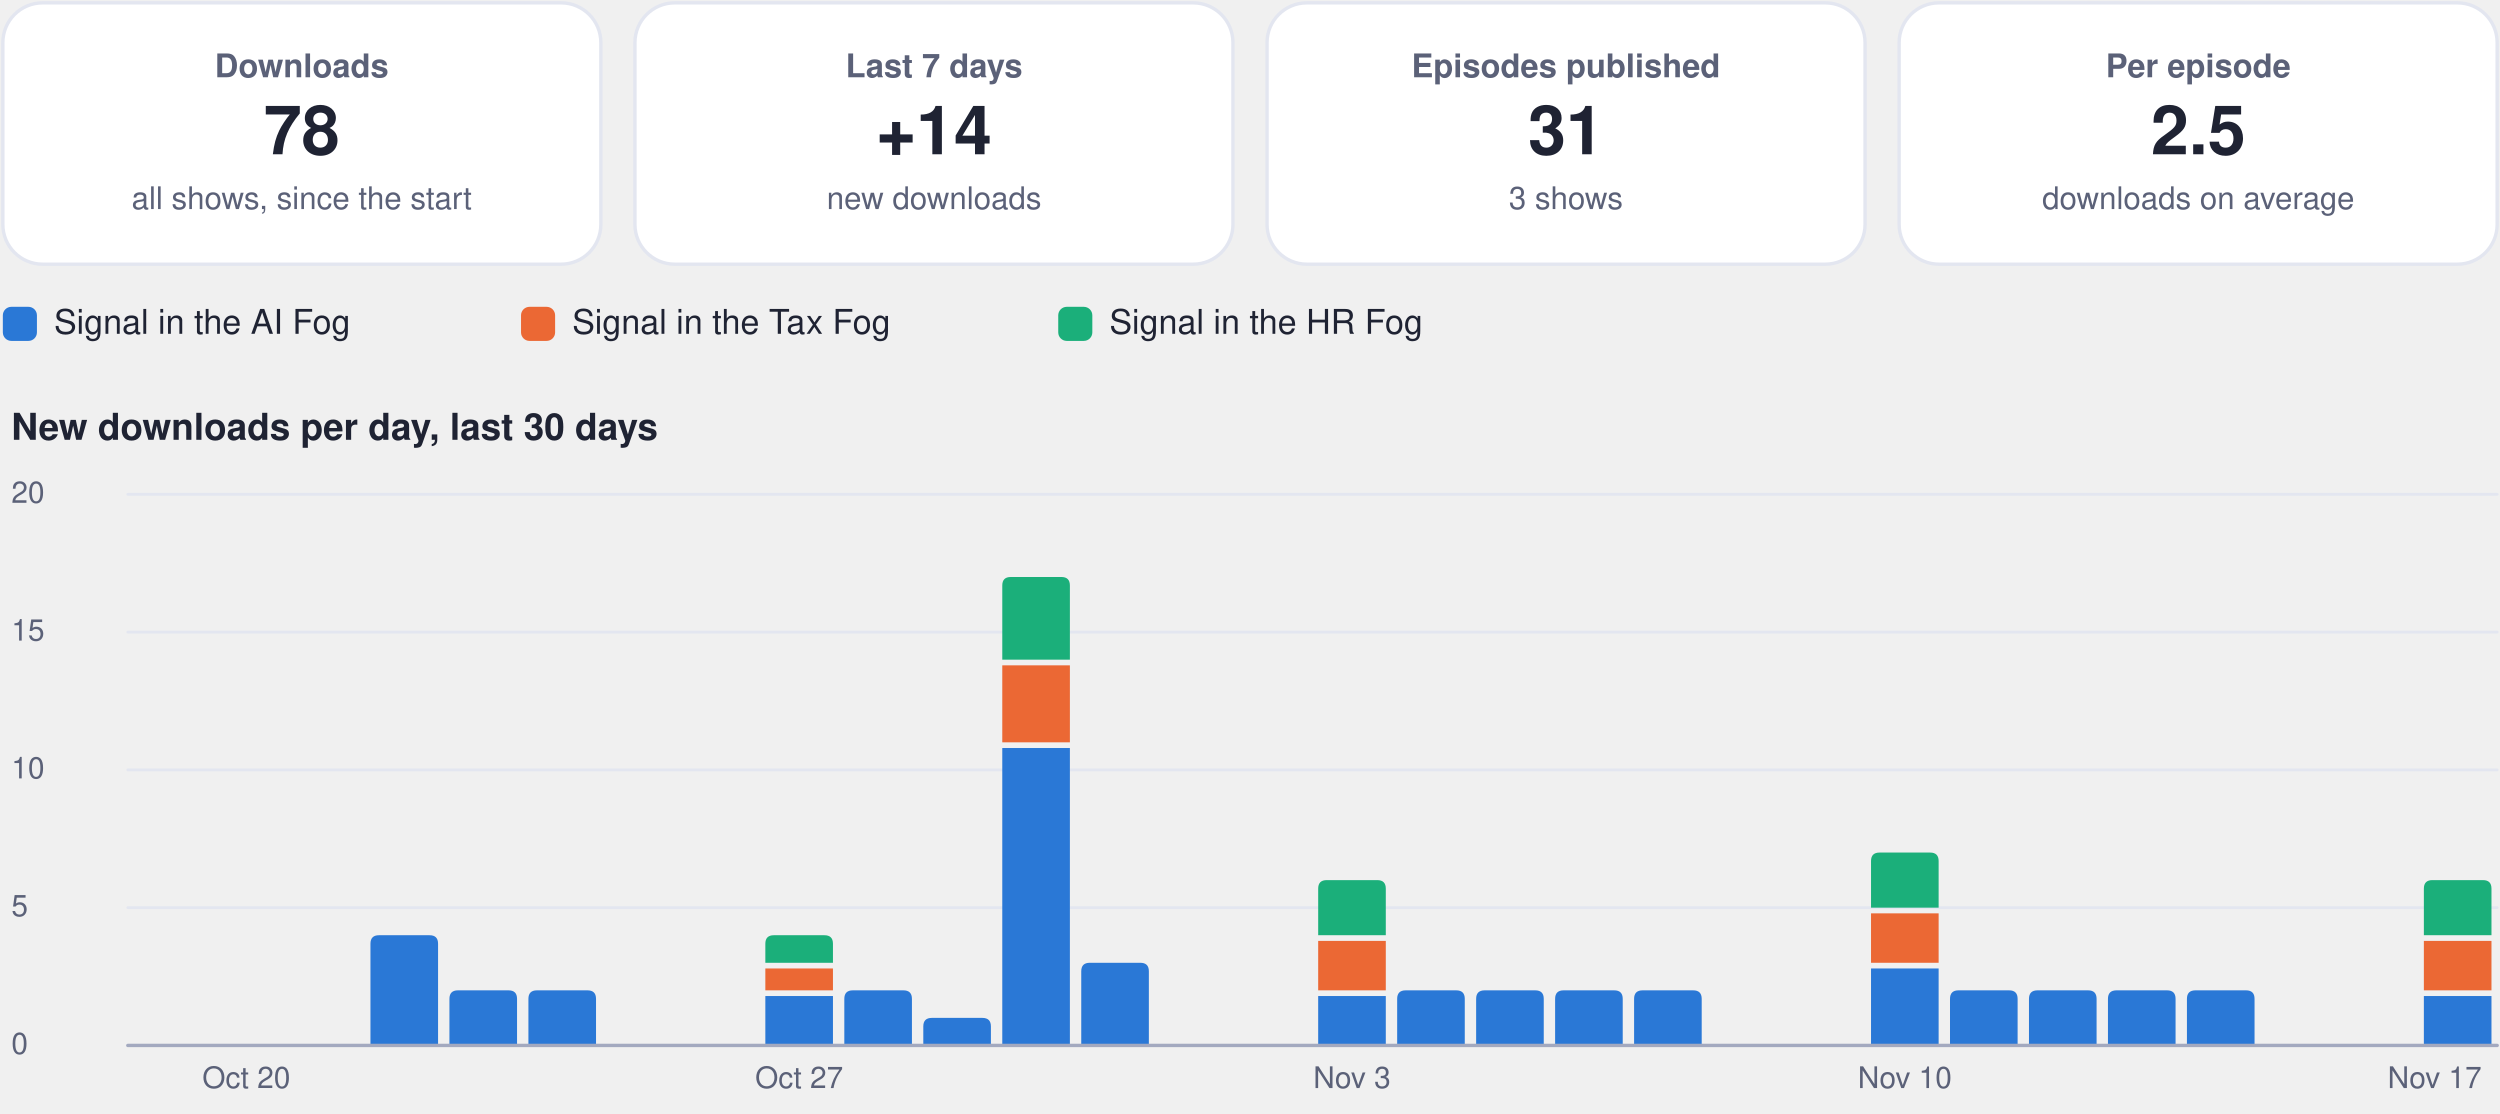
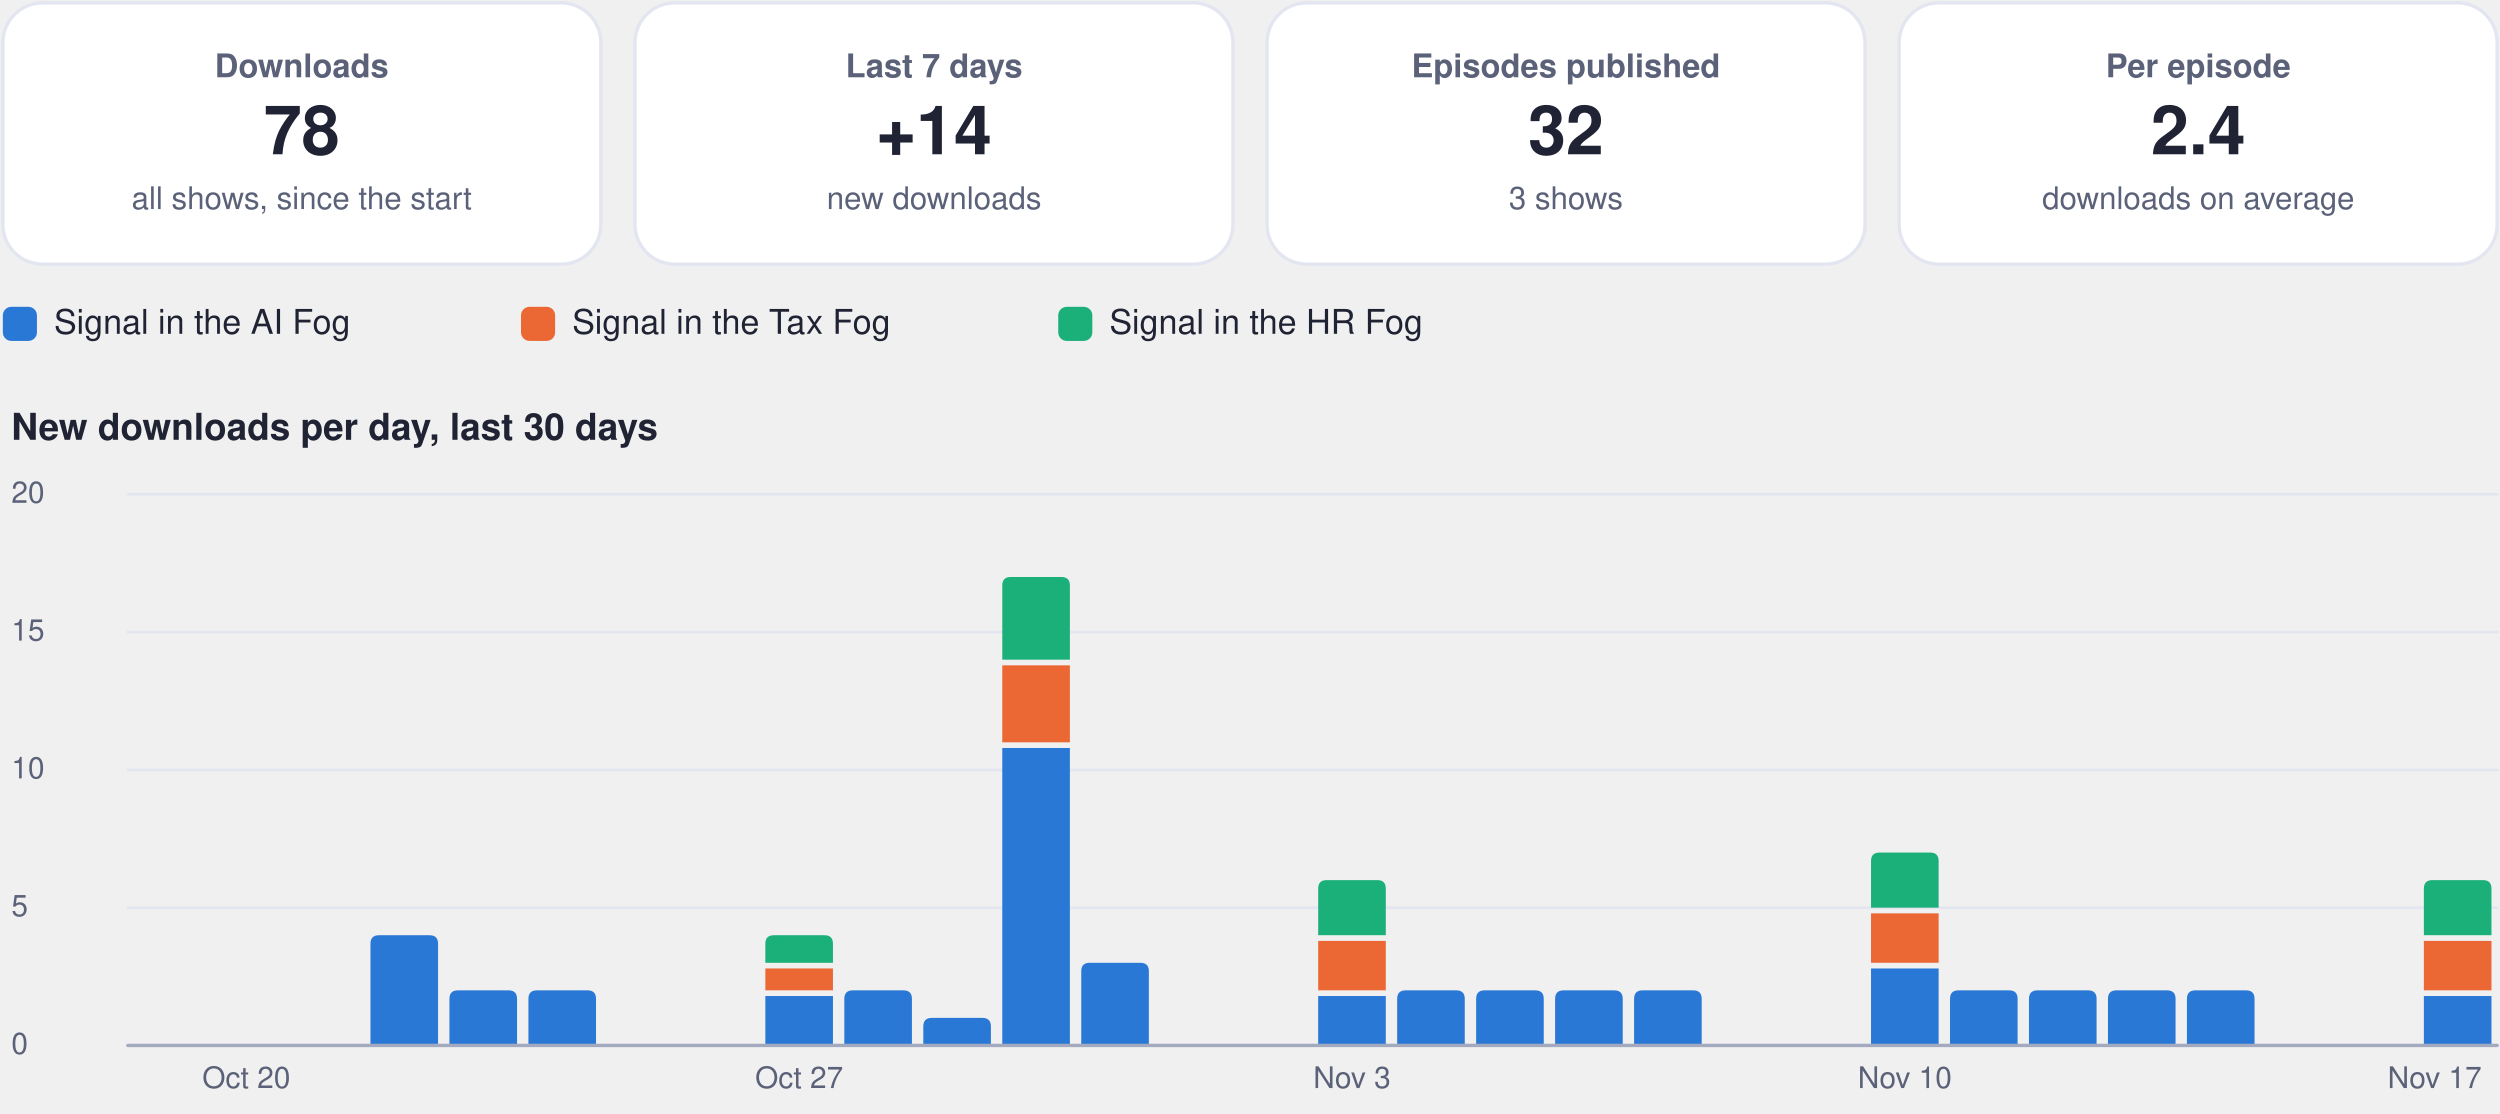
<svg xmlns="http://www.w3.org/2000/svg" viewBox="0 0 880 392" width="880" height="392" role="img" aria-label="Usage dashboard">
  <rect x="1.0" y="1.0" width="210.5" height="92.0" rx="14" fill="#ffffff" stroke="#e3e6f0" stroke-width="1.2" />
  <g class="box">
    <rect x="5.0" y="10.0" width="202.5" height="74.0" rx="12" fill="none" stroke="none" stroke-width="1.2" class="frame" />
    <text x="106.2" y="27.2" font-family="-apple-system, BlinkMacSystemFont, 'Segoe UI', Helvetica, Arial, sans-serif" font-size="11.5" font-weight="600" fill="#5b6178" text-anchor="middle">Downloads</text>
    <text x="106.2" y="54.3" font-family="-apple-system, BlinkMacSystemFont, 'Segoe UI', Helvetica, Arial, sans-serif" font-size="24" font-weight="750" fill="#1f2333" text-anchor="middle">78</text>
    <text x="106.2" y="73.6" font-family="-apple-system, BlinkMacSystemFont, 'Segoe UI', Helvetica, Arial, sans-serif" font-size="11" font-weight="400" fill="#5b6178" text-anchor="middle">all shows, since the start</text>
  </g>
  <rect x="223.5" y="1.0" width="210.5" height="92.0" rx="14" fill="#ffffff" stroke="#e3e6f0" stroke-width="1.2" />
  <g class="box">
    <rect x="227.5" y="10.0" width="202.5" height="74.0" rx="12" fill="none" stroke="none" stroke-width="1.2" class="frame" />
    <text x="328.8" y="27.2" font-family="-apple-system, BlinkMacSystemFont, 'Segoe UI', Helvetica, Arial, sans-serif" font-size="11.5" font-weight="600" fill="#5b6178" text-anchor="middle">Last 7 days</text>
    <text x="328.8" y="54.3" font-family="-apple-system, BlinkMacSystemFont, 'Segoe UI', Helvetica, Arial, sans-serif" font-size="24" font-weight="750" fill="#1f2333" text-anchor="middle">+14</text>
    <text x="328.8" y="73.6" font-family="-apple-system, BlinkMacSystemFont, 'Segoe UI', Helvetica, Arial, sans-serif" font-size="11" font-weight="400" fill="#5b6178" text-anchor="middle">new downloads</text>
  </g>
  <rect x="446.0" y="1.0" width="210.5" height="92.0" rx="14" fill="#ffffff" stroke="#e3e6f0" stroke-width="1.2" />
  <g class="box">
    <rect x="450.0" y="10.0" width="202.5" height="74.0" rx="12" fill="none" stroke="none" stroke-width="1.2" class="frame" />
    <text x="551.2" y="27.2" font-family="-apple-system, BlinkMacSystemFont, 'Segoe UI', Helvetica, Arial, sans-serif" font-size="11.5" font-weight="600" fill="#5b6178" text-anchor="middle">Episodes published</text>
-     <text x="551.2" y="54.3" font-family="-apple-system, BlinkMacSystemFont, 'Segoe UI', Helvetica, Arial, sans-serif" font-size="24" font-weight="750" fill="#1f2333" text-anchor="middle">31</text>
+     <text x="551.2" y="54.3" font-family="-apple-system, BlinkMacSystemFont, 'Segoe UI', Helvetica, Arial, sans-serif" font-size="24" font-weight="750" fill="#1f2333" text-anchor="middle">32</text>
    <text x="551.2" y="73.6" font-family="-apple-system, BlinkMacSystemFont, 'Segoe UI', Helvetica, Arial, sans-serif" font-size="11" font-weight="400" fill="#5b6178" text-anchor="middle">3 shows</text>
  </g>
  <rect x="668.5" y="1.0" width="210.5" height="92.0" rx="14" fill="#ffffff" stroke="#e3e6f0" stroke-width="1.2" />
  <g class="box">
    <rect x="672.5" y="10.0" width="202.5" height="74.0" rx="12" fill="none" stroke="none" stroke-width="1.2" class="frame" />
    <text x="773.8" y="27.2" font-family="-apple-system, BlinkMacSystemFont, 'Segoe UI', Helvetica, Arial, sans-serif" font-size="11.5" font-weight="600" fill="#5b6178" text-anchor="middle">Per episode</text>
-     <text x="773.8" y="54.3" font-family="-apple-system, BlinkMacSystemFont, 'Segoe UI', Helvetica, Arial, sans-serif" font-size="24" font-weight="750" fill="#1f2333" text-anchor="middle">2.5</text>
+     <text x="773.8" y="54.3" font-family="-apple-system, BlinkMacSystemFont, 'Segoe UI', Helvetica, Arial, sans-serif" font-size="24" font-weight="750" fill="#1f2333" text-anchor="middle">2.4</text>
    <text x="773.8" y="73.6" font-family="-apple-system, BlinkMacSystemFont, 'Segoe UI', Helvetica, Arial, sans-serif" font-size="11" font-weight="400" fill="#5b6178" text-anchor="middle">downloads on average</text>
  </g>
  <rect x="1.0" y="108.0" width="12.0" height="12.0" rx="3" fill="#2a78d6" stroke="none" stroke-width="1.2" />
  <g class="box">
    <rect x="17.0" y="105.0" width="148.4" height="18.0" rx="12" fill="none" stroke="none" stroke-width="1.2" class="frame" />
    <text x="19.0" y="117.5" font-family="-apple-system, BlinkMacSystemFont, 'Segoe UI', Helvetica, Arial, sans-serif" font-size="12" font-weight="500" fill="#1f2333" text-anchor="start">Signal in the AI Fog</text>
  </g>
  <rect x="183.4" y="108.0" width="12.0" height="12.0" rx="3" fill="#eb6834" stroke="none" stroke-width="1.2" />
  <g class="box">
    <rect x="199.4" y="105.0" width="155.1" height="18.0" rx="12" fill="none" stroke="none" stroke-width="1.2" class="frame" />
    <text x="201.4" y="117.5" font-family="-apple-system, BlinkMacSystemFont, 'Segoe UI', Helvetica, Arial, sans-serif" font-size="12" font-weight="500" fill="#1f2333" text-anchor="start">Signal in the Tax Fog</text>
  </g>
  <rect x="372.5" y="108.0" width="12.0" height="12.0" rx="3" fill="#1baf7a" stroke="none" stroke-width="1.2" />
  <g class="box">
    <rect x="388.5" y="105.0" width="148.4" height="18.0" rx="12" fill="none" stroke="none" stroke-width="1.2" class="frame" />
    <text x="390.5" y="117.5" font-family="-apple-system, BlinkMacSystemFont, 'Segoe UI', Helvetica, Arial, sans-serif" font-size="12" font-weight="500" fill="#1f2333" text-anchor="start">Signal in the HR Fog</text>
  </g>
  <g class="box">
    <rect x="1.0" y="140.0" width="878.0" height="22.0" rx="12" fill="none" stroke="none" stroke-width="1.2" class="frame" />
    <text x="4.0" y="154.8" font-family="-apple-system, BlinkMacSystemFont, 'Segoe UI', Helvetica, Arial, sans-serif" font-size="13" font-weight="700" fill="#1f2333" text-anchor="start">New downloads per day, last 30 days</text>
  </g>
  <path d="M45,368.0 L879,368.0" fill="none" stroke="#e3e6f0" stroke-width="1" stroke-linecap="round" stroke-linejoin="round" />
  <g class="box">
    <rect x="1.0" y="360.0" width="42.0" height="16.0" rx="12" fill="none" stroke="none" stroke-width="1.2" class="frame" />
    <text x="4.0" y="371.0" font-family="-apple-system, BlinkMacSystemFont, 'Segoe UI', Helvetica, Arial, sans-serif" font-size="10.5" font-weight="500" fill="#5b6178" text-anchor="start">0</text>
  </g>
  <path d="M45,319.5 L879,319.5" fill="none" stroke="#e3e6f0" stroke-width="1" stroke-linecap="round" stroke-linejoin="round" />
  <g class="box">
    <rect x="1.0" y="311.5" width="42.0" height="16.0" rx="12" fill="none" stroke="none" stroke-width="1.2" class="frame" />
    <text x="4.0" y="322.5" font-family="-apple-system, BlinkMacSystemFont, 'Segoe UI', Helvetica, Arial, sans-serif" font-size="10.5" font-weight="500" fill="#5b6178" text-anchor="start">5</text>
  </g>
  <path d="M45,271.0 L879,271.0" fill="none" stroke="#e3e6f0" stroke-width="1" stroke-linecap="round" stroke-linejoin="round" />
  <g class="box">
    <rect x="1.0" y="263.0" width="42.0" height="16.0" rx="12" fill="none" stroke="none" stroke-width="1.2" class="frame" />
    <text x="4.0" y="274.0" font-family="-apple-system, BlinkMacSystemFont, 'Segoe UI', Helvetica, Arial, sans-serif" font-size="10.5" font-weight="500" fill="#5b6178" text-anchor="start">10</text>
  </g>
  <path d="M45,222.5 L879,222.5" fill="none" stroke="#e3e6f0" stroke-width="1" stroke-linecap="round" stroke-linejoin="round" />
  <g class="box">
    <rect x="1.0" y="214.5" width="42.0" height="16.0" rx="12" fill="none" stroke="none" stroke-width="1.2" class="frame" />
    <text x="4.0" y="225.5" font-family="-apple-system, BlinkMacSystemFont, 'Segoe UI', Helvetica, Arial, sans-serif" font-size="10.5" font-weight="500" fill="#5b6178" text-anchor="start">15</text>
  </g>
  <path d="M45,174.0 L879,174.0" fill="none" stroke="#e3e6f0" stroke-width="1" stroke-linecap="round" stroke-linejoin="round" />
  <g class="box">
    <rect x="1.0" y="166.0" width="42.0" height="16.0" rx="12" fill="none" stroke="none" stroke-width="1.2" class="frame" />
    <text x="4.0" y="177.0" font-family="-apple-system, BlinkMacSystemFont, 'Segoe UI', Helvetica, Arial, sans-serif" font-size="10.5" font-weight="500" fill="#5b6178" text-anchor="start">20</text>
  </g>
  <g class="box">
    <rect x="64.7" y="372.0" width="44.0" height="16.0" rx="12" fill="none" stroke="none" stroke-width="1.2" class="frame" />
    <text x="86.7" y="383.0" font-family="-apple-system, BlinkMacSystemFont, 'Segoe UI', Helvetica, Arial, sans-serif" font-size="10.5" font-weight="500" fill="#5b6178" text-anchor="middle">Oct 20</text>
  </g>
  <path d="M130.4,368.0 L130.4,332.2 Q130.4,329.2 133.4,329.2 L151.2,329.2 Q154.2,329.2 154.2,332.2 L154.2,368.0 Z" fill="#2a78d6" />
  <path d="M158.2,368.0 L158.2,351.6 Q158.2,348.6 161.2,348.6 L179.0,348.6 Q182.0,348.6 182.0,351.6 L182.0,368.0 Z" fill="#2a78d6" />
  <path d="M186.0,368.0 L186.0,351.6 Q186.0,348.6 189.0,348.6 L206.8,348.6 Q209.8,348.6 209.8,351.6 L209.8,368.0 Z" fill="#2a78d6" />
  <path d="M269.4,350.6 h23.8 v17.4 h-23.8 Z" fill="#2a78d6" />
  <path d="M269.4,340.9 h23.8 v7.7 h-23.8 Z" fill="#eb6834" />
  <path d="M269.4,338.9 L269.4,332.2 Q269.4,329.2 272.4,329.2 L290.2,329.2 Q293.2,329.2 293.2,332.2 L293.2,338.9 Z" fill="#1baf7a" />
  <g class="box">
    <rect x="259.3" y="372.0" width="44.0" height="16.0" rx="12" fill="none" stroke="none" stroke-width="1.2" class="frame" />
    <text x="281.3" y="383.0" font-family="-apple-system, BlinkMacSystemFont, 'Segoe UI', Helvetica, Arial, sans-serif" font-size="10.5" font-weight="500" fill="#5b6178" text-anchor="middle">Oct 27</text>
  </g>
  <path d="M297.2,368.0 L297.2,351.6 Q297.2,348.6 300.2,348.6 L318.0,348.6 Q321.0,348.6 321.0,351.6 L321.0,368.0 Z" fill="#2a78d6" />
  <path d="M325.0,368.0 L325.0,361.3 Q325.0,358.3 328.0,358.3 L345.8,358.3 Q348.8,358.3 348.8,361.3 L348.8,368.0 Z" fill="#2a78d6" />
  <path d="M352.8,263.3 h23.8 v104.7 h-23.8 Z" fill="#2a78d6" />
  <path d="M352.8,234.2 h23.8 v27.1 h-23.8 Z" fill="#eb6834" />
  <path d="M352.8,232.2 L352.8,206.1 Q352.8,203.1 355.8,203.1 L373.6,203.1 Q376.6,203.1 376.6,206.1 L376.6,232.2 Z" fill="#1baf7a" />
  <path d="M380.6,368.0 L380.6,341.9 Q380.6,338.9 383.6,338.9 L401.4,338.9 Q404.4,338.9 404.4,341.9 L404.4,368.0 Z" fill="#2a78d6" />
  <path d="M464.0,350.6 h23.8 v17.4 h-23.8 Z" fill="#2a78d6" />
  <path d="M464.0,331.2 h23.8 v17.4 h-23.8 Z" fill="#eb6834" />
  <path d="M464.0,329.2 L464.0,312.8 Q464.0,309.8 467.0,309.8 L484.8,309.8 Q487.8,309.8 487.8,312.8 L487.8,329.2 Z" fill="#1baf7a" />
  <g class="box">
    <rect x="453.9" y="372.0" width="44.0" height="16.0" rx="12" fill="none" stroke="none" stroke-width="1.2" class="frame" />
    <text x="475.9" y="383.0" font-family="-apple-system, BlinkMacSystemFont, 'Segoe UI', Helvetica, Arial, sans-serif" font-size="10.5" font-weight="500" fill="#5b6178" text-anchor="middle">Nov 3</text>
  </g>
  <path d="M491.8,368.0 L491.8,351.6 Q491.8,348.6 494.8,348.6 L512.6,348.6 Q515.6,348.6 515.6,351.6 L515.6,368.0 Z" fill="#2a78d6" />
  <path d="M519.6,368.0 L519.6,351.6 Q519.6,348.6 522.6,348.6 L540.4,348.6 Q543.4,348.6 543.4,351.6 L543.4,368.0 Z" fill="#2a78d6" />
  <path d="M547.4,368.0 L547.4,351.6 Q547.4,348.6 550.4,348.6 L568.2,348.6 Q571.2,348.6 571.2,351.6 L571.2,368.0 Z" fill="#2a78d6" />
  <path d="M575.2,368.0 L575.2,351.6 Q575.2,348.6 578.2,348.6 L596.0,348.6 Q599.0,348.6 599.0,351.6 L599.0,368.0 Z" fill="#2a78d6" />
  <path d="M658.6,340.9 h23.8 v27.1 h-23.8 Z" fill="#2a78d6" />
  <path d="M658.6,321.5 h23.8 v17.4 h-23.8 Z" fill="#eb6834" />
  <path d="M658.6,319.5 L658.6,303.1 Q658.6,300.1 661.6,300.1 L679.4,300.1 Q682.4,300.1 682.4,303.1 L682.4,319.5 Z" fill="#1baf7a" />
  <g class="box">
    <rect x="648.5" y="372.0" width="44.0" height="16.0" rx="12" fill="none" stroke="none" stroke-width="1.2" class="frame" />
    <text x="670.5" y="383.0" font-family="-apple-system, BlinkMacSystemFont, 'Segoe UI', Helvetica, Arial, sans-serif" font-size="10.5" font-weight="500" fill="#5b6178" text-anchor="middle">Nov 10</text>
  </g>
  <path d="M686.4,368.0 L686.4,351.6 Q686.4,348.6 689.4,348.6 L707.2,348.6 Q710.2,348.6 710.2,351.6 L710.2,368.0 Z" fill="#2a78d6" />
  <path d="M714.2,368.0 L714.2,351.6 Q714.2,348.6 717.2,348.6 L735.0,348.6 Q738.0,348.6 738.0,351.6 L738.0,368.0 Z" fill="#2a78d6" />
  <path d="M742.0,368.0 L742.0,351.6 Q742.0,348.6 745.0,348.6 L762.8,348.6 Q765.8,348.6 765.8,351.6 L765.8,368.0 Z" fill="#2a78d6" />
  <path d="M769.8,368.0 L769.8,351.6 Q769.8,348.6 772.8,348.6 L790.6,348.6 Q793.6,348.6 793.6,351.6 L793.6,368.0 Z" fill="#2a78d6" />
  <path d="M853.2,350.6 h23.8 v17.4 h-23.8 Z" fill="#2a78d6" />
  <path d="M853.2,331.2 h23.8 v17.4 h-23.8 Z" fill="#eb6834" />
  <path d="M853.2,329.2 L853.2,312.8 Q853.2,309.8 856.2,309.8 L874.0,309.8 Q877.0,309.8 877.0,312.8 L877.0,329.2 Z" fill="#1baf7a" />
  <g class="box">
    <rect x="835.0" y="372.0" width="44.0" height="16.0" rx="12" fill="none" stroke="none" stroke-width="1.2" class="frame" />
    <text x="857.0" y="383.0" font-family="-apple-system, BlinkMacSystemFont, 'Segoe UI', Helvetica, Arial, sans-serif" font-size="10.5" font-weight="500" fill="#5b6178" text-anchor="middle">Nov 17</text>
  </g>
  <path d="M45,368 L879,368" fill="none" stroke="#a3a9bf" stroke-width="1.2" stroke-linecap="round" stroke-linejoin="round" />
</svg>
